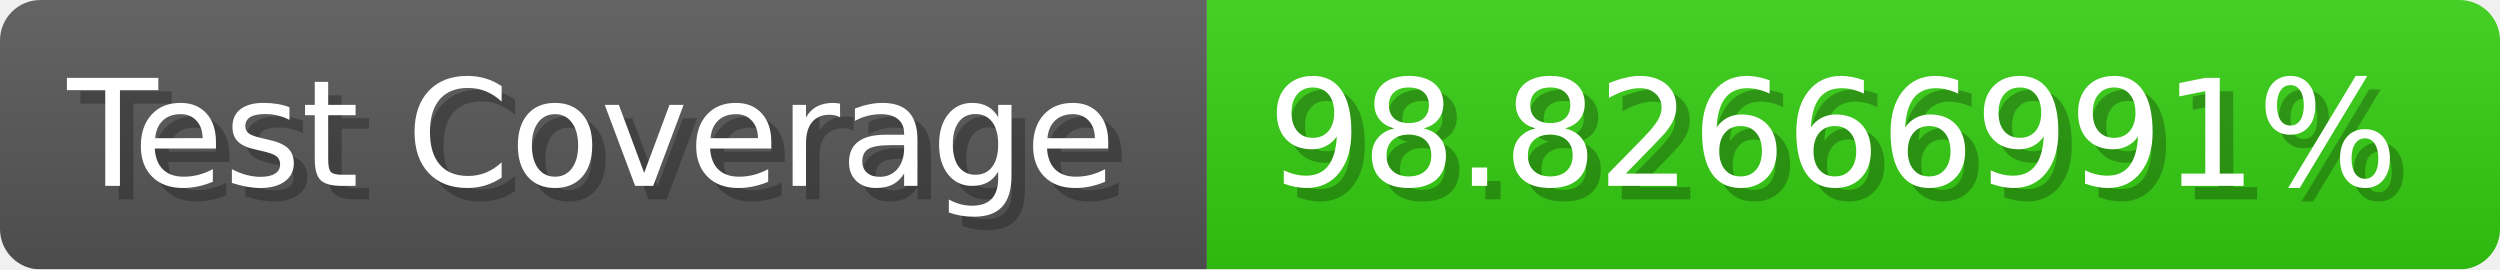
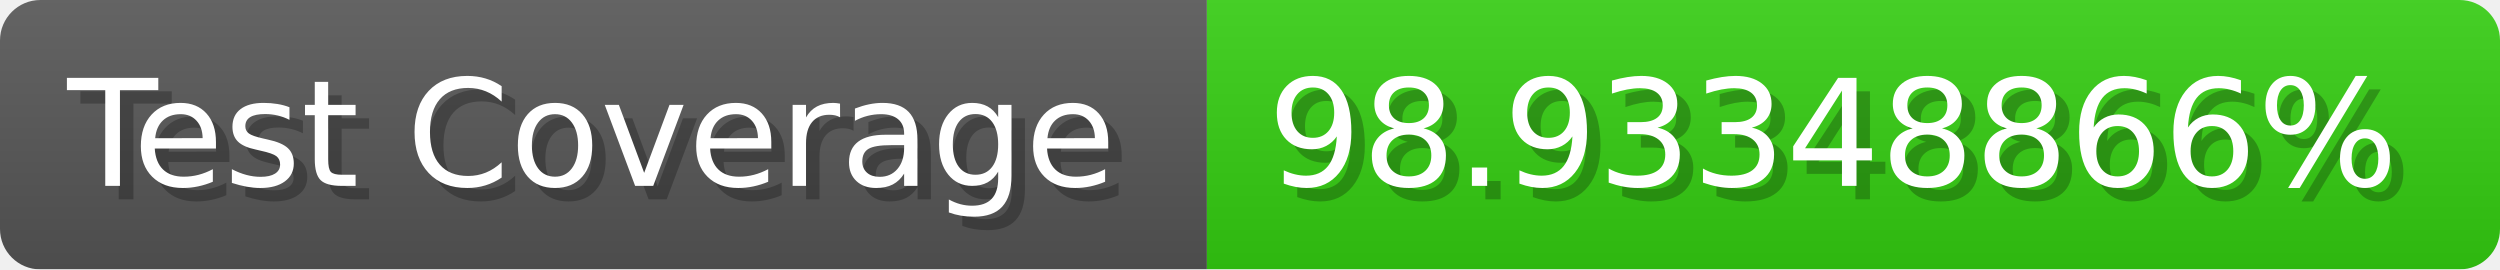
- <svg xmlns="http://www.w3.org/2000/svg" width="185.6" height="20" viewBox="0 0 1856 200" role="img" aria-label="Test Coverage: 98.82666991%">
+ <svg xmlns="http://www.w3.org/2000/svg" width="185.6" height="20" viewBox="0 0 1856 200" role="img" aria-label="Test Coverage: 98.93348866%">
  <linearGradient id="a" x2="0" y2="100%">
    <stop offset="0" stop-opacity=".1" stop-color="#EEE" />
    <stop offset="1" stop-opacity=".1" />
  </linearGradient>
  <mask id="m">
    <rect width="1856" height="200" rx="30" fill="#FFF" />
  </mask>
  <g mask="url(#m)">
    <rect width="896" height="200" fill="#555" />
    <rect width="960" height="200" fill="#3C1" x="896" />
    <rect width="1856" height="200" fill="url(#a)" />
  </g>
  <g aria-hidden="true" fill="#fff" text-anchor="start" font-family="Verdana,DejaVu Sans,sans-serif" font-size="110">
    <text x="60" y="148" textLength="796" fill="#000" opacity="0.25">Test Coverage</text>
    <text x="50" y="138" textLength="796">Test Coverage</text>
-     <text x="951" y="148" textLength="860" fill="#000" opacity="0.25">98.82666991%</text>
-     <text x="941" y="138" textLength="860">98.82666991%</text>
+     <text x="951" y="148" textLength="860" fill="#000" opacity="0.25">98.93348866%</text>
+     <text x="941" y="138" textLength="860">98.93348866%</text>
  </g>
</svg>
